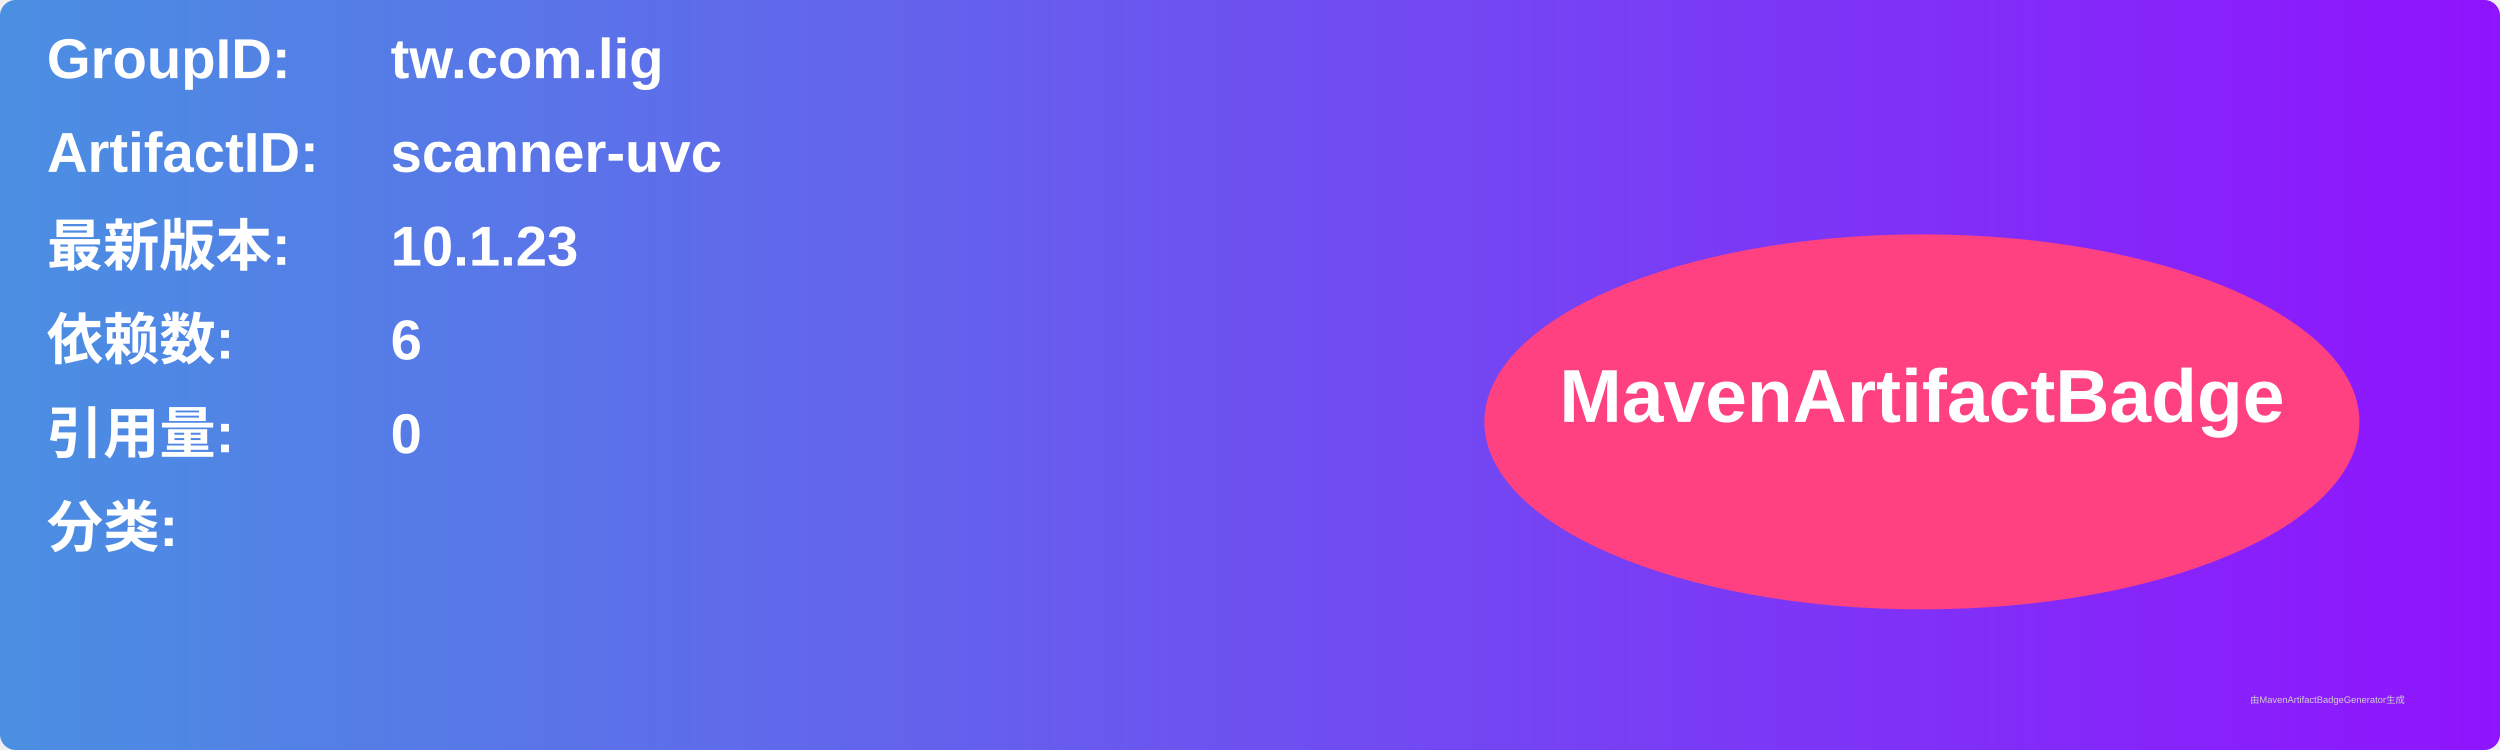
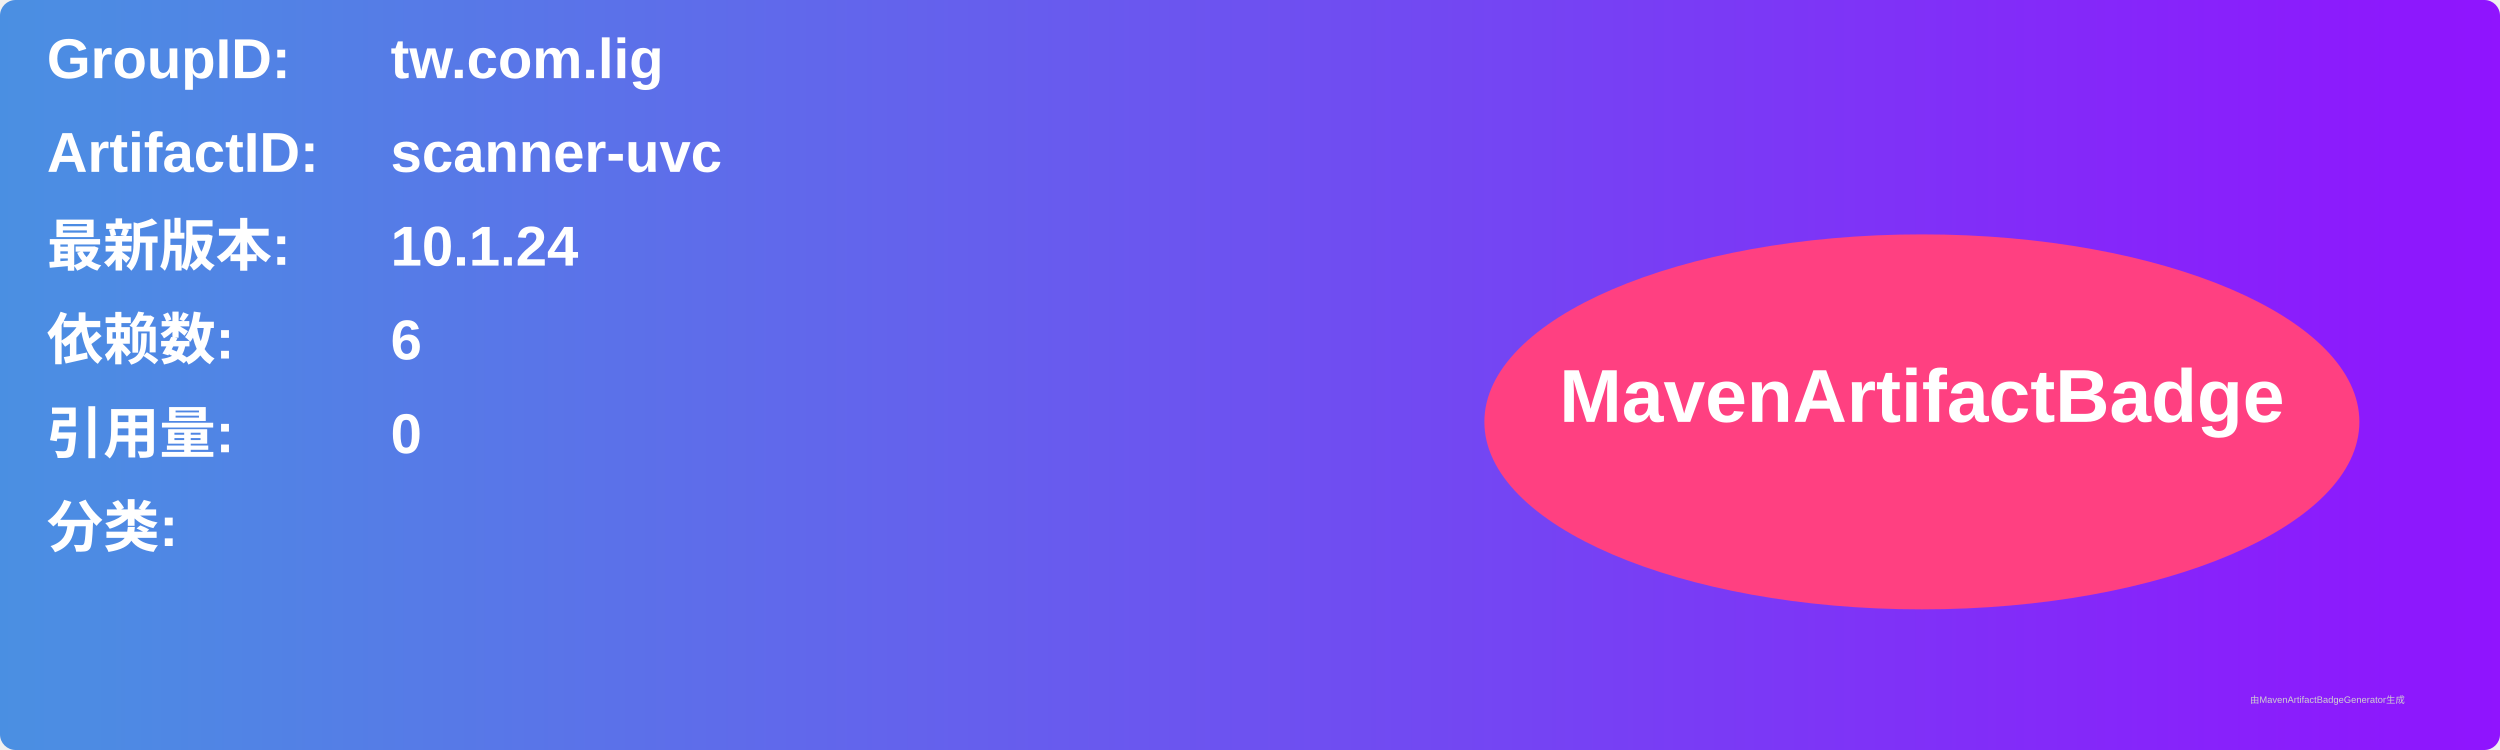
<svg xmlns="http://www.w3.org/2000/svg" width="800" height="240" viewBox="0 0 800 240">
  <linearGradient id="grad" x1="0%" y1="0%" x2="100%" y2="0%">
    <stop offset="0%" stop-color="#4a90e2" />
    <stop offset="100%" stop-color="#9013fe" />
  </linearGradient>
  <rect width="100%" height="100%" rx="5" ry="5" fill="url(#grad)" />
  <g transform="translate(15, 15)">
    <text x="0" y="10" font-family="Arial" font-size="18" fill="white" font-weight="bold" width="260">GroupID:</text>
    <text x="110" y="10" font-family="Arial" font-size="18" fill="white" font-weight="bold" width="460">tw.com.lig</text>
    <text x="0" y="40" font-family="Arial" font-size="18" fill="white" font-weight="bold" width="260">ArtifactID:</text>
    <text x="110" y="40" font-family="Arial" font-size="18" fill="white" font-weight="bold" width="460">scanner-uvc</text>
    <text x="0" y="70" font-family="Arial" font-size="18" fill="white" font-weight="bold">最新版本:</text>
    <text x="110" y="70" font-family="Arial" font-size="18" fill="white" font-weight="bold">
-       <tspan font-weight="bold">10.1.23</tspan>
+       <tspan font-weight="bold">10.1.24</tspan>
    </text>
    <text x="0" y="100" font-family="Arial" font-size="18" fill="white" font-weight="bold">依赖数: </text>
    <text x="110" y="100" font-family="Arial" font-size="18" fill="white">
      <tspan font-weight="bold">6</tspan>
    </text>
    <text x="0" y="130" font-family="Arial" font-size="18" fill="white" font-weight="bold">引用量: </text>
    <text x="110" y="130" font-family="Arial" font-size="18" fill="white">
      <tspan font-weight="bold">0</tspan>
    </text>
    <text x="0" y="160" font-family="Arial" font-size="18" fill="white" font-weight="bold">分类:</text>
    <text x="10" y="190" font-family="Arial" font-size="10" fill="white">
      <tspan font-weight="bold" />
    </text>
    <ellipse cx="600" cy="120" rx="140" ry="60" fill="#ff4081" />
    <text x="600" y="120" text-anchor="middle" font-family="Arial" font-size="24" fill="white" font-weight="bold">MavenArtifactBadge</text>
  </g>
  <text x="720" y="225" font-family="Arial" font-size="3" fill="#d0d0d0">由MavenArtifactBadgeGenerator生成</text>
</svg>
